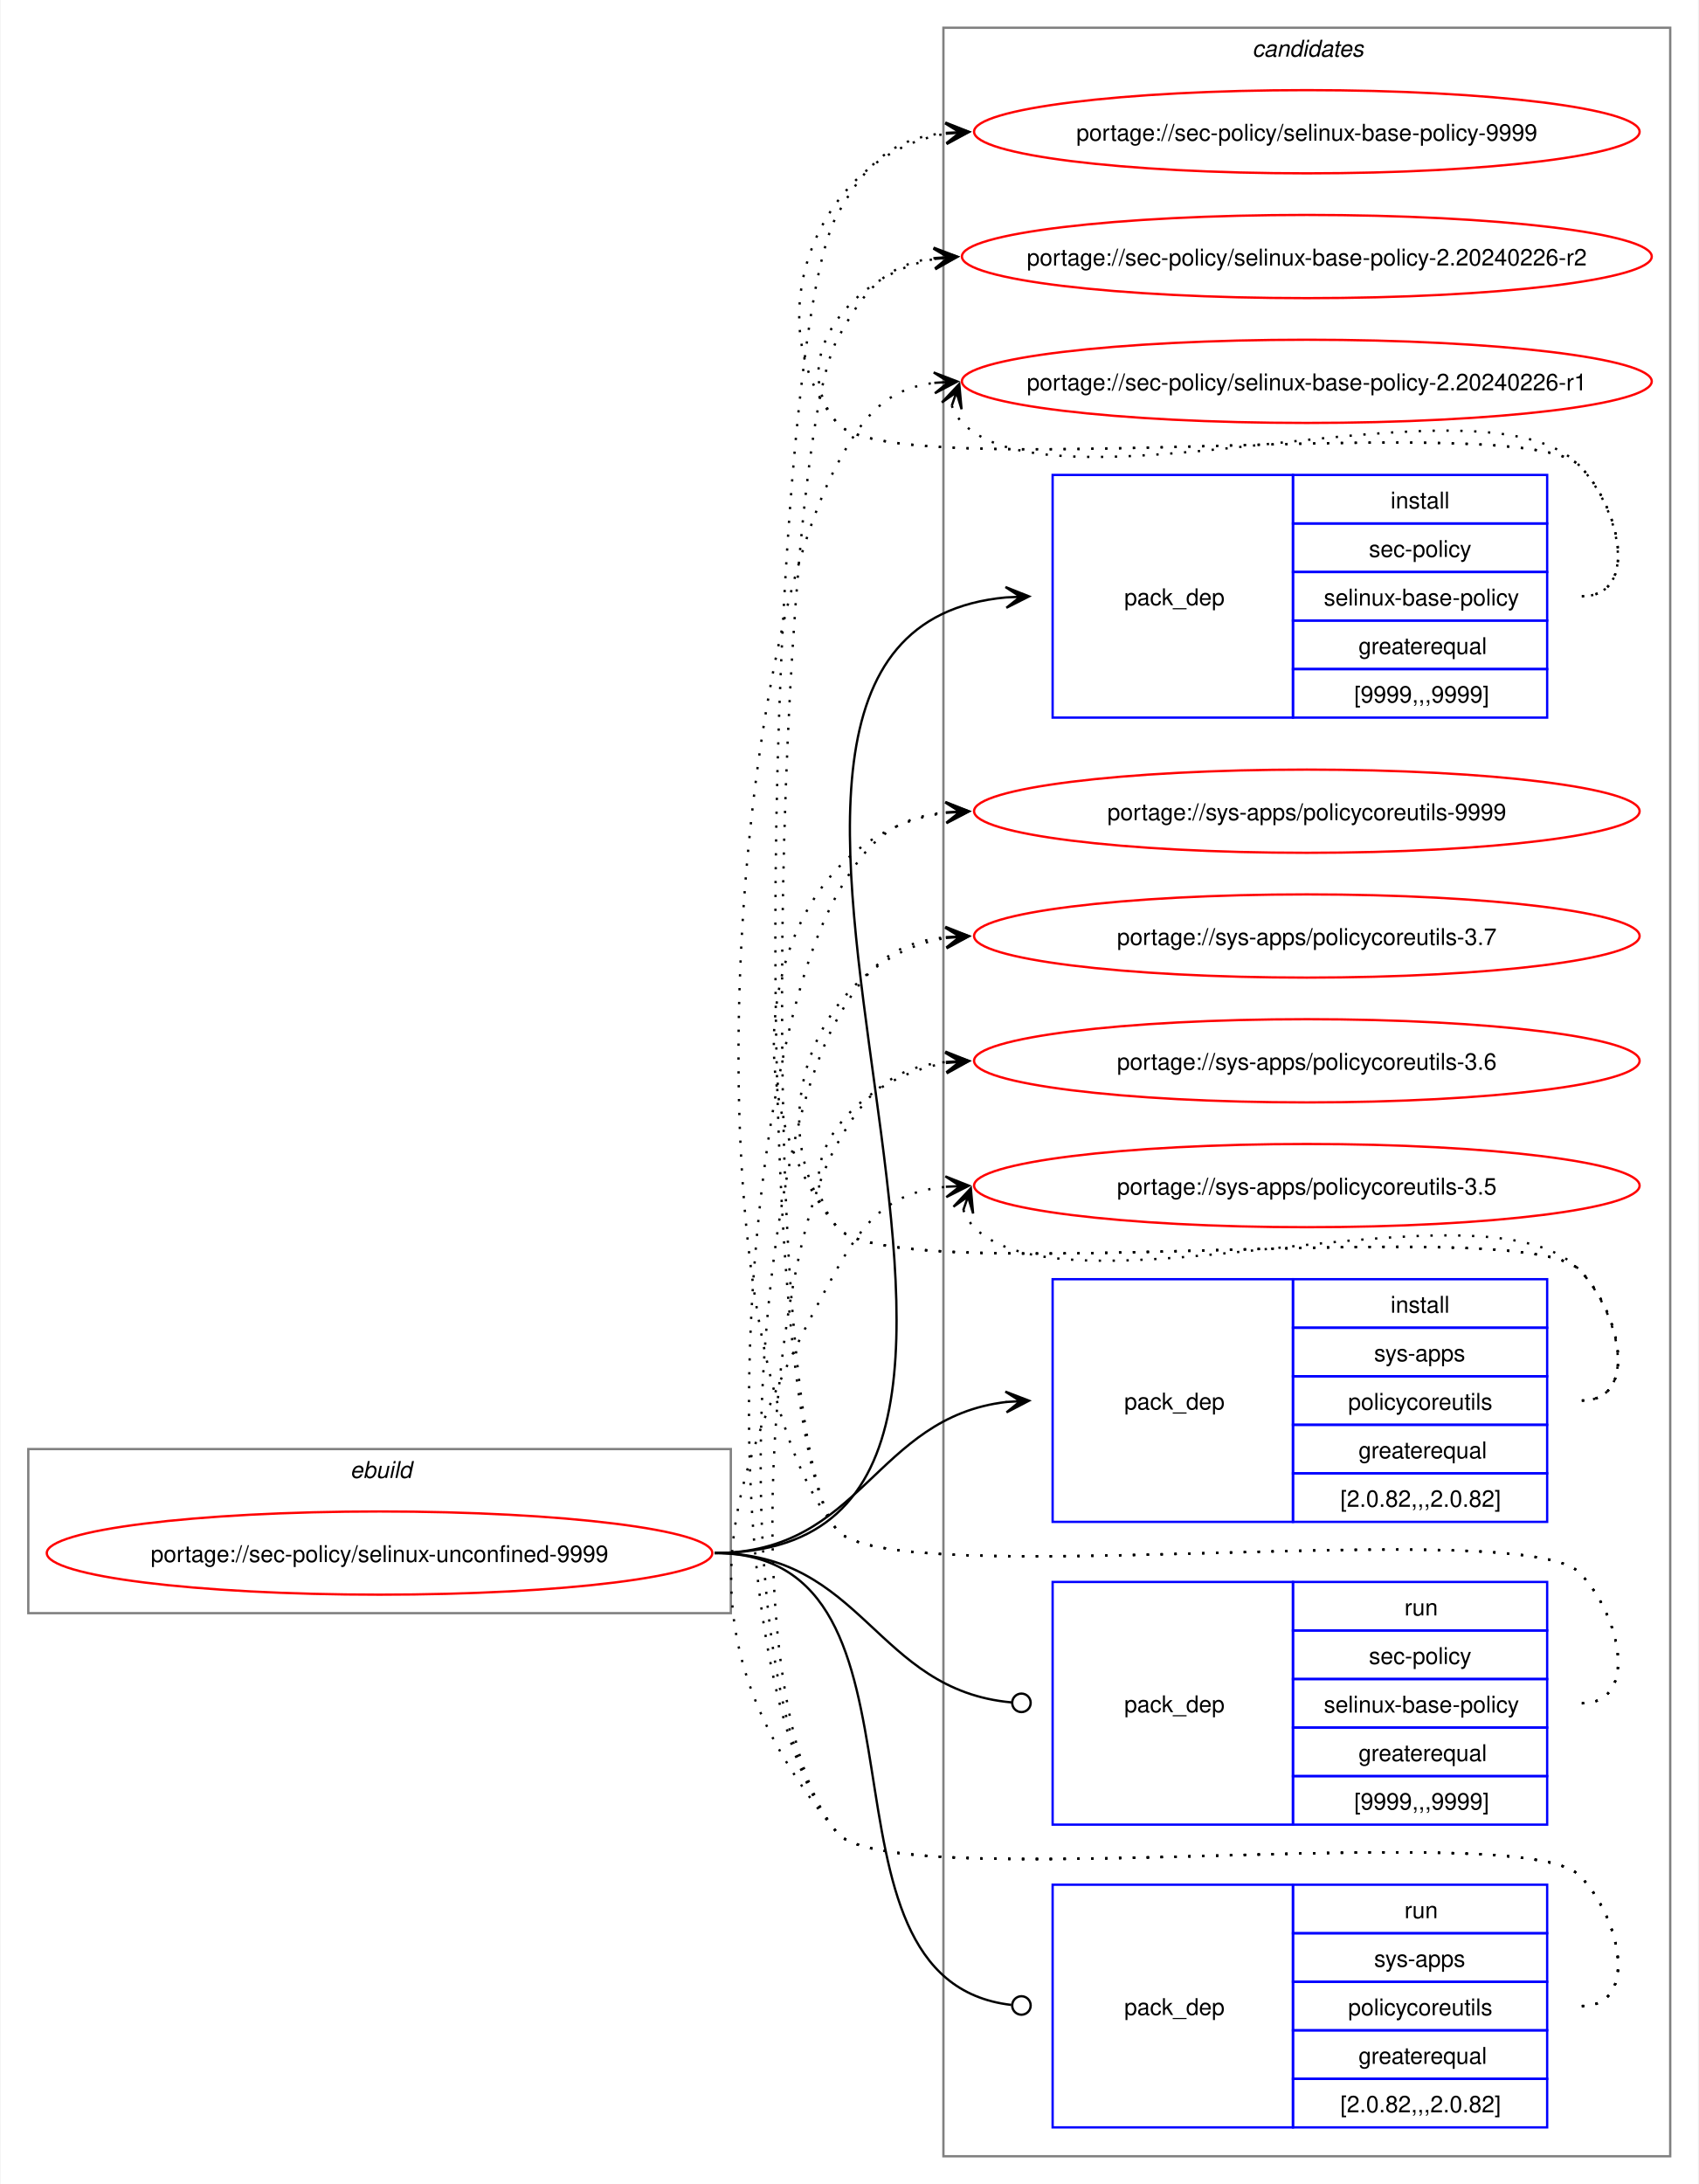
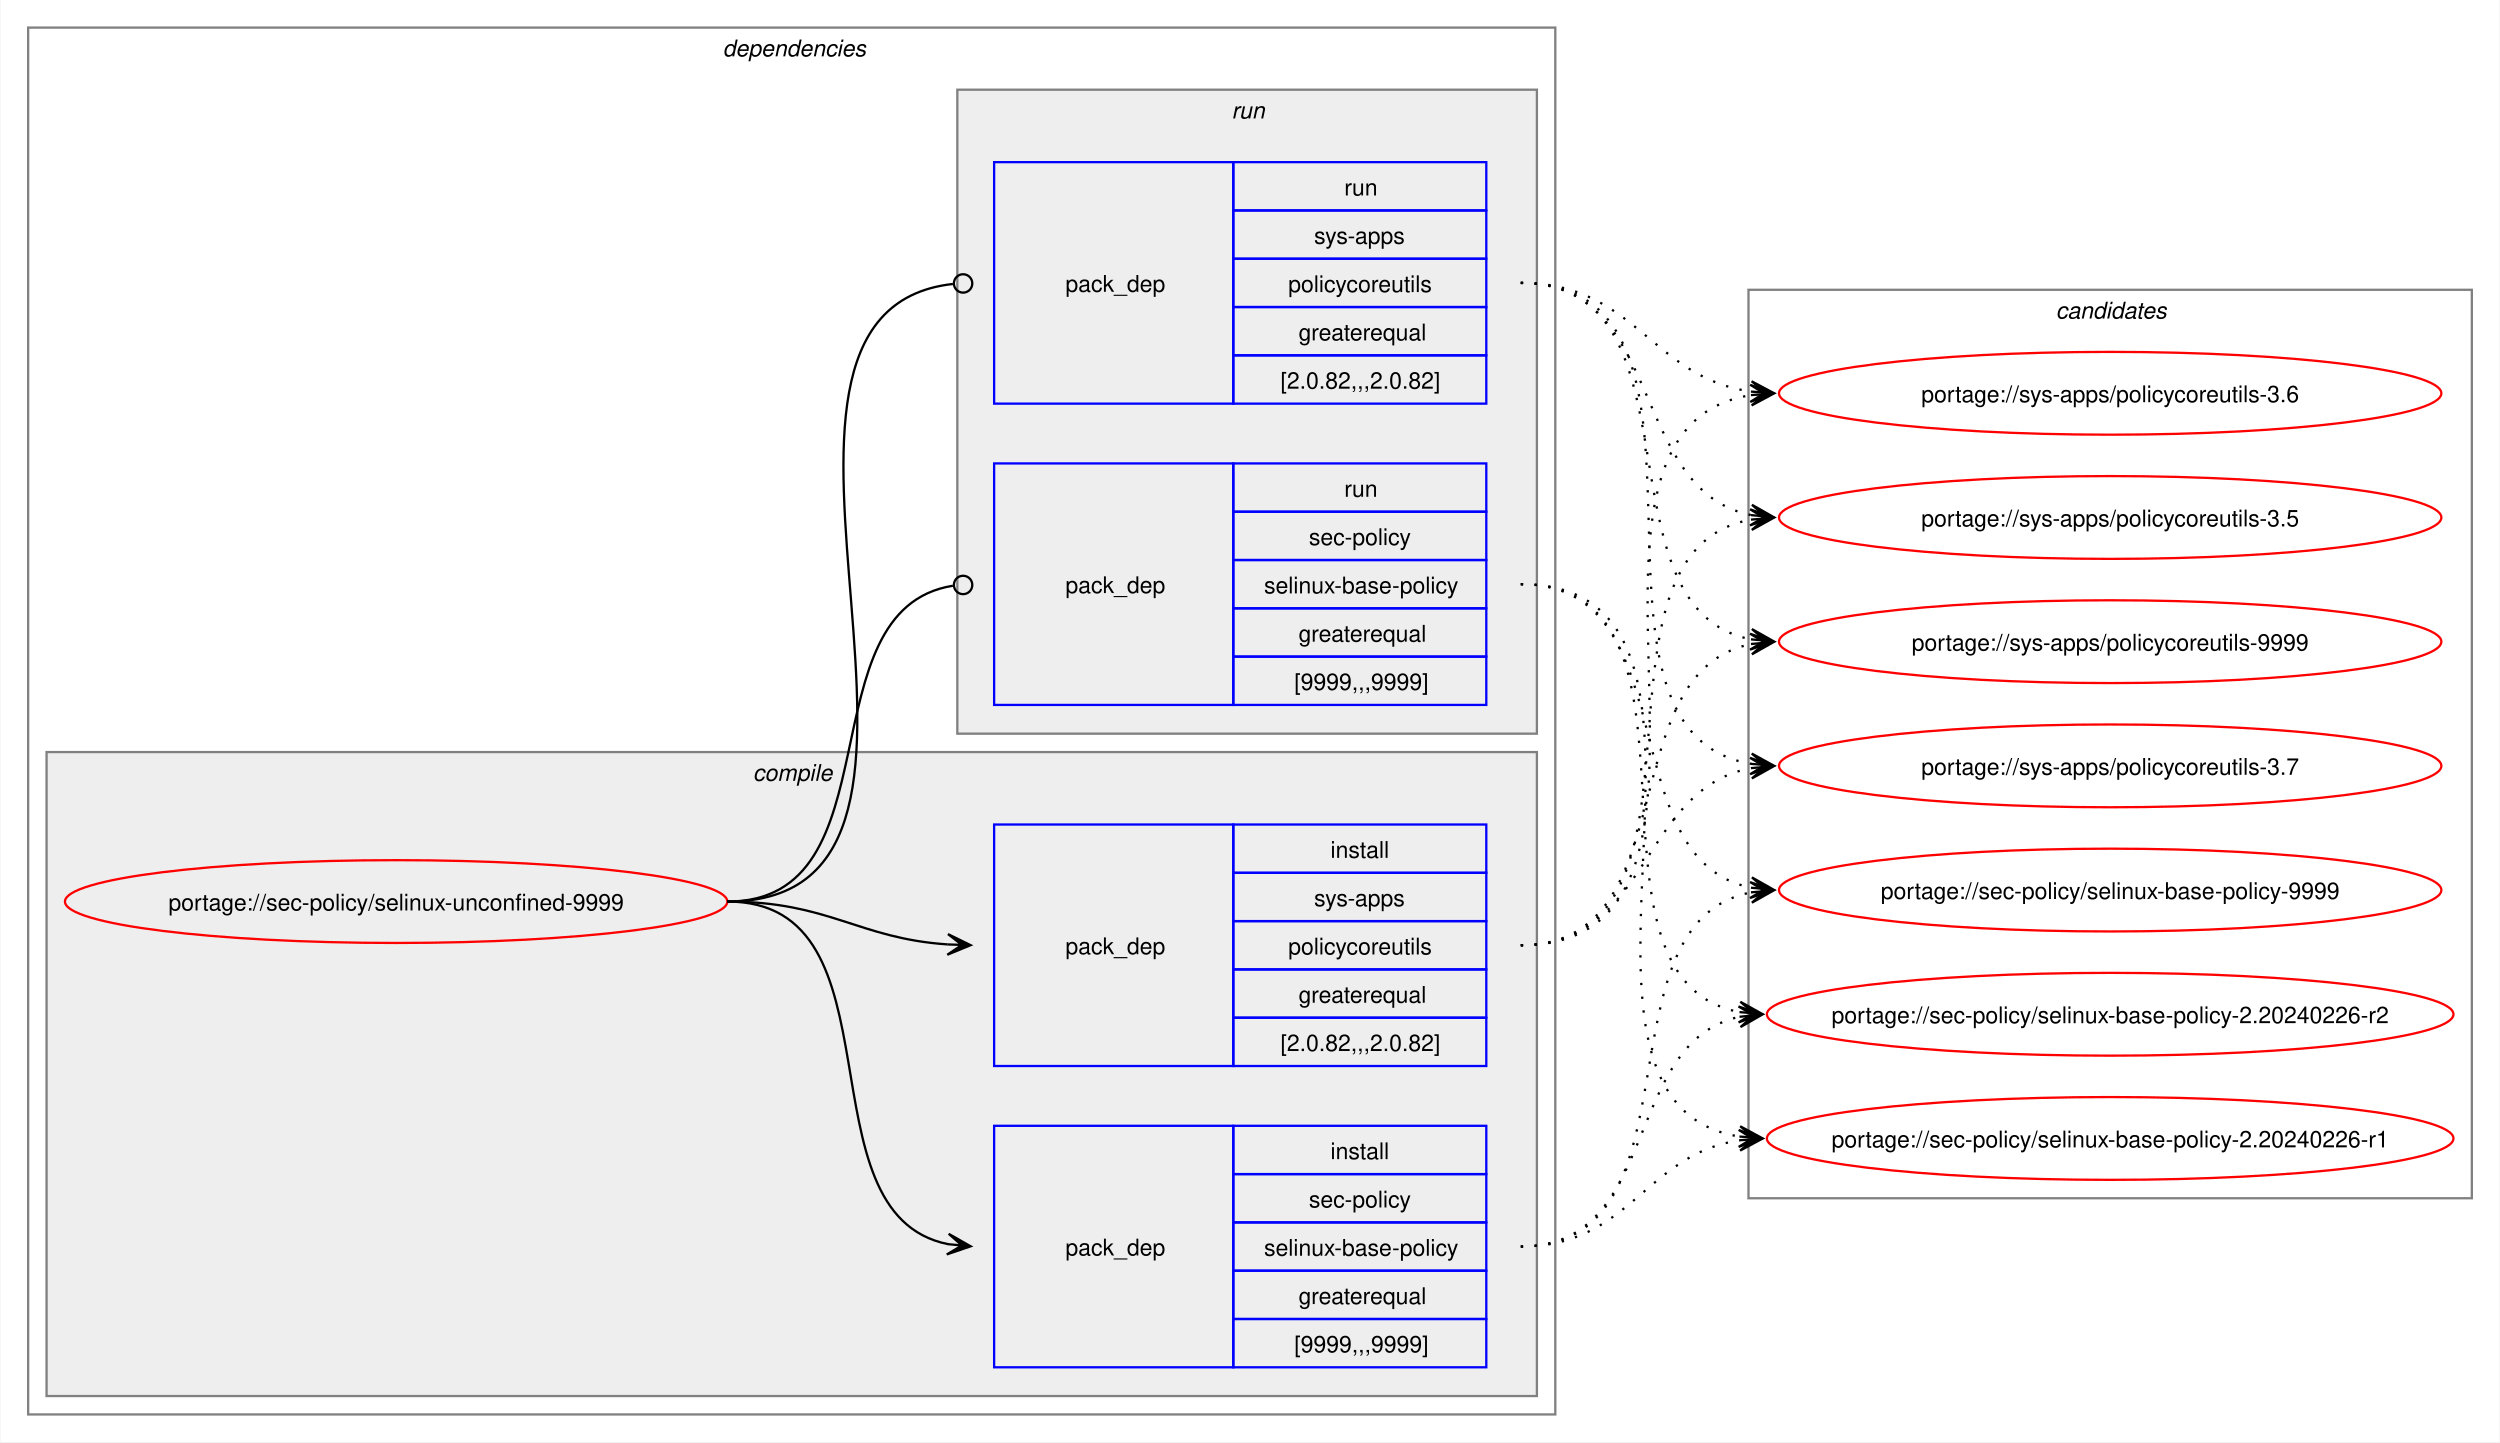
- <svg xmlns="http://www.w3.org/2000/svg" xmlns:xlink="http://www.w3.org/1999/xlink" width="735pt" height="945pt" viewBox="0.00 0.00 734.51 945.00">
-   <g id="graph0" class="graph" transform="scale(1 1) rotate(0) translate(4 941)">
-     <polygon fill="white" stroke="none" points="-4,4 -4,-941 730.51,-941 730.51,4 -4,4" />
+ <svg xmlns="http://www.w3.org/2000/svg" xmlns:xlink="http://www.w3.org/1999/xlink" width="1087pt" height="627pt" viewBox="0.00 0.00 1086.51 627.00">
+   <g id="graph0" class="graph" transform="scale(1 1) rotate(0) translate(4 623)">
+     <polygon fill="white" stroke="none" points="-4,4 -4,-623 1082.51,-623 1082.51,4 -4,4" />
+     <g id="clust2" class="cluster">
+       <polygon fill="none" stroke="gray" points="8,-8 8,-611 672,-611 672,-8 8,-8" />
+       <text text-anchor="start" x="310" y="-598.5" font-family="Helvetica,sans-Serif" font-style="italic" font-size="10.00">dependencies</text>
+     </g>
+     <g id="clust3" class="cluster">
+       <polygon fill="#eeeeee" stroke="gray" points="16,-16 16,-296 664,-296 664,-16 16,-16" />
+       <text text-anchor="start" x="323.12" y="-283.5" font-family="Helvetica,sans-Serif" font-style="italic" font-size="10.00">compile</text>
+     </g>
+     <g id="clust7" class="cluster">
+       <polygon fill="#eeeeee" stroke="gray" points="412,-304 412,-584 664,-584 664,-304 412,-304" />
+       <text text-anchor="start" x="531.25" y="-571.5" font-family="Helvetica,sans-Serif" font-style="italic" font-size="10.00">run</text>
+     </g>
    <g id="clust10" class="cluster">
-       <polygon fill="none" stroke="gray" points="404,-8 404,-929 718.51,-929 718.51,-8 404,-8" />
-       <text text-anchor="start" x="537.63" y="-916.5" font-family="Helvetica,sans-Serif" font-style="italic" font-size="10.00">candidates</text>
-     </g>
-     <g id="clust1" class="cluster">
-       <polygon fill="none" stroke="gray" points="8,-243 8,-314 312,-314 312,-243 8,-243" />
-       <text text-anchor="start" x="147.25" y="-301.5" font-family="Helvetica,sans-Serif" font-style="italic" font-size="10.00">ebuild</text>
+       <polygon fill="none" stroke="gray" points="756,-102 756,-497 1070.51,-497 1070.51,-102 756,-102" />
+       <text text-anchor="start" x="889.63" y="-484.5" font-family="Helvetica,sans-Serif" font-style="italic" font-size="10.00">candidates</text>
    </g>
    <g id="node1" class="node">
      <g id="a_node1">
        <a xlink:href="../sec-policy/selinux-unconfined-9999.svg" xlink:title="portage://sec-policy/selinux-unconfined-9999">
-           <ellipse fill="none" stroke="red" cx="160" cy="-269" rx="144" ry="18" />
-           <text text-anchor="middle" x="160" y="-265.12" font-family="Helvetica,sans-Serif" font-size="10.00">portage://sec-policy/selinux-unconfined-9999</text>
+           <ellipse fill="none" stroke="red" cx="168" cy="-231" rx="144" ry="18" />
+           <text text-anchor="middle" x="168" y="-227.12" font-family="Helvetica,sans-Serif" font-size="10.00">portage://sec-policy/selinux-unconfined-9999</text>
        </a>
      </g>
    </g>
    <g id="node2" class="node">
-       <polygon fill="none" stroke="blue" points="451.26,-630.5 451.26,-735.5 555.26,-735.5 555.26,-630.5 451.26,-630.5" />
-       <text text-anchor="start" x="482.26" y="-679.12" font-family="Helvetica,sans-Serif" font-size="10.00">pack_dep</text>
-       <polygon fill="none" stroke="blue" points="555.26,-714.5 555.26,-735.5 665.26,-735.5 665.26,-714.5 555.26,-714.5" />
-       <text text-anchor="start" x="597.51" y="-721" font-family="Helvetica,sans-Serif" font-size="10.00">install</text>
-       <polygon fill="none" stroke="blue" points="555.26,-693.5 555.26,-714.5 665.26,-714.5 665.26,-693.5 555.26,-693.5" />
-       <text text-anchor="start" x="588.13" y="-700" font-family="Helvetica,sans-Serif" font-size="10.00">sec-policy</text>
-       <polygon fill="none" stroke="blue" points="555.26,-672.5 555.26,-693.5 665.26,-693.5 665.26,-672.5 555.26,-672.5" />
-       <text text-anchor="start" x="568.63" y="-679" font-family="Helvetica,sans-Serif" font-size="10.00">selinux-base-policy</text>
-       <polygon fill="none" stroke="blue" points="555.26,-651.5 555.26,-672.5 665.26,-672.5 665.26,-651.5 555.26,-651.5" />
-       <text text-anchor="start" x="583.63" y="-658" font-family="Helvetica,sans-Serif" font-size="10.00">greaterequal</text>
-       <polygon fill="none" stroke="blue" points="555.26,-630.5 555.26,-651.5 665.26,-651.5 665.26,-630.5 555.26,-630.5" />
-       <text text-anchor="start" x="581.76" y="-637" font-family="Helvetica,sans-Serif" font-size="10.00">[9999,,,9999]</text>
+       <polygon fill="none" stroke="blue" points="428,-28.5 428,-133.5 532,-133.5 532,-28.5 428,-28.5" />
+       <text text-anchor="start" x="459" y="-77.12" font-family="Helvetica,sans-Serif" font-size="10.00">pack_dep</text>
+       <polygon fill="none" stroke="blue" points="532,-112.5 532,-133.5 642,-133.5 642,-112.5 532,-112.5" />
+       <text text-anchor="start" x="574.25" y="-119" font-family="Helvetica,sans-Serif" font-size="10.00">install</text>
+       <polygon fill="none" stroke="blue" points="532,-91.5 532,-112.5 642,-112.5 642,-91.5 532,-91.5" />
+       <text text-anchor="start" x="564.87" y="-98" font-family="Helvetica,sans-Serif" font-size="10.00">sec-policy</text>
+       <polygon fill="none" stroke="blue" points="532,-70.5 532,-91.5 642,-91.5 642,-70.5 532,-70.5" />
+       <text text-anchor="start" x="545.37" y="-77" font-family="Helvetica,sans-Serif" font-size="10.00">selinux-base-policy</text>
+       <polygon fill="none" stroke="blue" points="532,-49.5 532,-70.5 642,-70.5 642,-49.5 532,-49.5" />
+       <text text-anchor="start" x="560.37" y="-56" font-family="Helvetica,sans-Serif" font-size="10.00">greaterequal</text>
+       <polygon fill="none" stroke="blue" points="532,-28.5 532,-49.5 642,-49.5 642,-28.5 532,-28.5" />
+       <text text-anchor="start" x="558.5" y="-35" font-family="Helvetica,sans-Serif" font-size="10.00">[9999,,,9999]</text>
    </g>
    <g id="edge1" class="edge">
-       <path fill="none" stroke="black" d="M305,-269C494.97,-269 258.26,-666.59 431.14,-682.51" />
-       <polygon fill="black" stroke="black" points="441.04,-682.95 430.85,-687 437.26,-682.78 431.05,-682.5 431.05,-682.5 431.05,-682.5 437.26,-682.78 431.25,-678.01 441.04,-682.95" />
+       <path fill="none" stroke="black" d="M312,-231C389.89,-231 342.32,-95.29 407.96,-82.04" />
+       <polygon fill="black" stroke="black" points="417.79,-81.11 408.25,-86.53 414.02,-81.47 407.83,-82.05 407.83,-82.05 407.83,-82.05 414.02,-81.47 407.41,-77.57 417.79,-81.11" />
    </g>
    <g id="node3" class="node">
-       <polygon fill="none" stroke="blue" points="451.26,-282.5 451.26,-387.5 555.26,-387.5 555.26,-282.5 451.26,-282.5" />
-       <text text-anchor="start" x="482.26" y="-331.12" font-family="Helvetica,sans-Serif" font-size="10.00">pack_dep</text>
-       <polygon fill="none" stroke="blue" points="555.26,-366.5 555.26,-387.5 665.26,-387.5 665.26,-366.5 555.26,-366.5" />
-       <text text-anchor="start" x="597.51" y="-373" font-family="Helvetica,sans-Serif" font-size="10.00">install</text>
-       <polygon fill="none" stroke="blue" points="555.26,-345.5 555.26,-366.5 665.26,-366.5 665.26,-345.5 555.26,-345.5" />
-       <text text-anchor="start" x="590.38" y="-352" font-family="Helvetica,sans-Serif" font-size="10.00">sys-apps</text>
-       <polygon fill="none" stroke="blue" points="555.26,-324.5 555.26,-345.5 665.26,-345.5 665.26,-324.5 555.26,-324.5" />
-       <text text-anchor="start" x="579.13" y="-331" font-family="Helvetica,sans-Serif" font-size="10.00">policycoreutils</text>
-       <polygon fill="none" stroke="blue" points="555.26,-303.5 555.26,-324.5 665.26,-324.5 665.26,-303.5 555.26,-303.5" />
-       <text text-anchor="start" x="583.63" y="-310" font-family="Helvetica,sans-Serif" font-size="10.00">greaterequal</text>
-       <polygon fill="none" stroke="blue" points="555.26,-282.5 555.26,-303.5 665.26,-303.5 665.26,-282.5 555.26,-282.5" />
-       <text text-anchor="start" x="575.76" y="-289" font-family="Helvetica,sans-Serif" font-size="10.00">[2.0.82,,,2.0.82]</text>
+       <polygon fill="none" stroke="blue" points="428,-159.5 428,-264.5 532,-264.5 532,-159.5 428,-159.5" />
+       <text text-anchor="start" x="459" y="-208.12" font-family="Helvetica,sans-Serif" font-size="10.00">pack_dep</text>
+       <polygon fill="none" stroke="blue" points="532,-243.5 532,-264.5 642,-264.5 642,-243.5 532,-243.5" />
+       <text text-anchor="start" x="574.25" y="-250" font-family="Helvetica,sans-Serif" font-size="10.00">install</text>
+       <polygon fill="none" stroke="blue" points="532,-222.5 532,-243.5 642,-243.5 642,-222.5 532,-222.5" />
+       <text text-anchor="start" x="567.12" y="-229" font-family="Helvetica,sans-Serif" font-size="10.00">sys-apps</text>
+       <polygon fill="none" stroke="blue" points="532,-201.5 532,-222.5 642,-222.5 642,-201.5 532,-201.5" />
+       <text text-anchor="start" x="555.87" y="-208" font-family="Helvetica,sans-Serif" font-size="10.00">policycoreutils</text>
+       <polygon fill="none" stroke="blue" points="532,-180.5 532,-201.5 642,-201.5 642,-180.5 532,-180.5" />
+       <text text-anchor="start" x="560.37" y="-187" font-family="Helvetica,sans-Serif" font-size="10.00">greaterequal</text>
+       <polygon fill="none" stroke="blue" points="532,-159.5 532,-180.5 642,-180.5 642,-159.5 532,-159.5" />
+       <text text-anchor="start" x="552.5" y="-166" font-family="Helvetica,sans-Serif" font-size="10.00">[2.0.82,,,2.0.82]</text>
    </g>
    <g id="edge2" class="edge">
-       <path fill="none" stroke="black" d="M305,-269C368.85,-269 374.14,-327.74 431.36,-334.39" />
-       <polygon fill="black" stroke="black" points="441.04,-334.93 430.8,-338.86 437.26,-334.72 431.05,-334.37 431.05,-334.37 431.05,-334.37 437.26,-334.72 431.31,-329.88 441.04,-334.93" />
+       <path fill="none" stroke="black" d="M312,-231C356.34,-231 368.74,-214.99 407.84,-212.36" />
+       <polygon fill="black" stroke="black" points="417.78,-212.04 407.93,-216.86 414,-212.16 407.79,-212.36 407.79,-212.36 407.79,-212.36 414,-212.16 407.64,-207.87 417.78,-212.04" />
    </g>
    <g id="node4" class="node">
-       <polygon fill="none" stroke="blue" points="451.26,-151.5 451.26,-256.5 555.26,-256.5 555.26,-151.5 451.26,-151.5" />
-       <text text-anchor="start" x="482.26" y="-200.12" font-family="Helvetica,sans-Serif" font-size="10.00">pack_dep</text>
-       <polygon fill="none" stroke="blue" points="555.26,-235.5 555.26,-256.5 665.26,-256.5 665.26,-235.5 555.26,-235.5" />
-       <text text-anchor="start" x="603.51" y="-242" font-family="Helvetica,sans-Serif" font-size="10.00">run</text>
-       <polygon fill="none" stroke="blue" points="555.26,-214.5 555.26,-235.5 665.26,-235.5 665.26,-214.5 555.26,-214.5" />
-       <text text-anchor="start" x="588.13" y="-221" font-family="Helvetica,sans-Serif" font-size="10.00">sec-policy</text>
-       <polygon fill="none" stroke="blue" points="555.26,-193.5 555.26,-214.5 665.26,-214.5 665.26,-193.5 555.26,-193.5" />
-       <text text-anchor="start" x="568.63" y="-200" font-family="Helvetica,sans-Serif" font-size="10.00">selinux-base-policy</text>
-       <polygon fill="none" stroke="blue" points="555.26,-172.5 555.26,-193.5 665.26,-193.5 665.26,-172.5 555.26,-172.5" />
-       <text text-anchor="start" x="583.63" y="-179" font-family="Helvetica,sans-Serif" font-size="10.00">greaterequal</text>
-       <polygon fill="none" stroke="blue" points="555.26,-151.5 555.26,-172.5 665.26,-172.5 665.26,-151.5 555.26,-151.5" />
-       <text text-anchor="start" x="581.76" y="-158" font-family="Helvetica,sans-Serif" font-size="10.00">[9999,,,9999]</text>
+       <polygon fill="none" stroke="blue" points="428,-316.5 428,-421.5 532,-421.5 532,-316.5 428,-316.5" />
+       <text text-anchor="start" x="459" y="-365.12" font-family="Helvetica,sans-Serif" font-size="10.00">pack_dep</text>
+       <polygon fill="none" stroke="blue" points="532,-400.5 532,-421.5 642,-421.5 642,-400.5 532,-400.5" />
+       <text text-anchor="start" x="580.25" y="-407" font-family="Helvetica,sans-Serif" font-size="10.00">run</text>
+       <polygon fill="none" stroke="blue" points="532,-379.5 532,-400.5 642,-400.5 642,-379.5 532,-379.5" />
+       <text text-anchor="start" x="564.87" y="-386" font-family="Helvetica,sans-Serif" font-size="10.00">sec-policy</text>
+       <polygon fill="none" stroke="blue" points="532,-358.5 532,-379.5 642,-379.5 642,-358.5 532,-358.5" />
+       <text text-anchor="start" x="545.37" y="-365" font-family="Helvetica,sans-Serif" font-size="10.00">selinux-base-policy</text>
+       <polygon fill="none" stroke="blue" points="532,-337.5 532,-358.5 642,-358.5 642,-337.5 532,-337.5" />
+       <text text-anchor="start" x="560.37" y="-344" font-family="Helvetica,sans-Serif" font-size="10.00">greaterequal</text>
+       <polygon fill="none" stroke="blue" points="532,-316.5 532,-337.5 642,-337.5 642,-316.5 532,-316.5" />
+       <text text-anchor="start" x="558.5" y="-323" font-family="Helvetica,sans-Serif" font-size="10.00">[9999,,,9999]</text>
    </g>
    <g id="edge3" class="edge">
-       <path fill="none" stroke="black" d="M305,-269C369.47,-269 374.42,-209.71 433.54,-204.38" />
-       <ellipse fill="none" stroke="black" cx="437.76" cy="-204.2" rx="4" ry="4" />
+       <path fill="none" stroke="black" d="M312,-231C386.43,-231 345.13,-357.91 410.07,-368.32" />
+       <ellipse fill="none" stroke="black" cx="414.51" cy="-368.66" rx="4" ry="4" />
    </g>
    <g id="node5" class="node">
-       <polygon fill="none" stroke="blue" points="451.26,-20.5 451.26,-125.5 555.26,-125.5 555.26,-20.5 451.26,-20.5" />
-       <text text-anchor="start" x="482.26" y="-69.12" font-family="Helvetica,sans-Serif" font-size="10.00">pack_dep</text>
-       <polygon fill="none" stroke="blue" points="555.26,-104.5 555.26,-125.5 665.26,-125.5 665.26,-104.5 555.26,-104.5" />
-       <text text-anchor="start" x="603.51" y="-111" font-family="Helvetica,sans-Serif" font-size="10.00">run</text>
-       <polygon fill="none" stroke="blue" points="555.26,-83.5 555.26,-104.5 665.26,-104.5 665.26,-83.5 555.26,-83.5" />
-       <text text-anchor="start" x="590.38" y="-90" font-family="Helvetica,sans-Serif" font-size="10.00">sys-apps</text>
-       <polygon fill="none" stroke="blue" points="555.26,-62.5 555.26,-83.5 665.26,-83.5 665.26,-62.5 555.26,-62.5" />
-       <text text-anchor="start" x="579.13" y="-69" font-family="Helvetica,sans-Serif" font-size="10.00">policycoreutils</text>
-       <polygon fill="none" stroke="blue" points="555.26,-41.5 555.26,-62.5 665.26,-62.5 665.26,-41.5 555.26,-41.5" />
-       <text text-anchor="start" x="583.63" y="-48" font-family="Helvetica,sans-Serif" font-size="10.00">greaterequal</text>
-       <polygon fill="none" stroke="blue" points="555.26,-20.5 555.26,-41.5 665.26,-41.5 665.26,-20.5 555.26,-20.5" />
-       <text text-anchor="start" x="575.76" y="-27" font-family="Helvetica,sans-Serif" font-size="10.00">[2.0.82,,,2.0.82]</text>
+       <polygon fill="none" stroke="blue" points="428,-447.5 428,-552.5 532,-552.5 532,-447.5 428,-447.5" />
+       <text text-anchor="start" x="459" y="-496.12" font-family="Helvetica,sans-Serif" font-size="10.00">pack_dep</text>
+       <polygon fill="none" stroke="blue" points="532,-531.5 532,-552.5 642,-552.5 642,-531.5 532,-531.5" />
+       <text text-anchor="start" x="580.25" y="-538" font-family="Helvetica,sans-Serif" font-size="10.00">run</text>
+       <polygon fill="none" stroke="blue" points="532,-510.5 532,-531.5 642,-531.5 642,-510.5 532,-510.5" />
+       <text text-anchor="start" x="567.12" y="-517" font-family="Helvetica,sans-Serif" font-size="10.00">sys-apps</text>
+       <polygon fill="none" stroke="blue" points="532,-489.5 532,-510.5 642,-510.5 642,-489.5 532,-489.5" />
+       <text text-anchor="start" x="555.87" y="-496" font-family="Helvetica,sans-Serif" font-size="10.00">policycoreutils</text>
+       <polygon fill="none" stroke="blue" points="532,-468.5 532,-489.5 642,-489.5 642,-468.5 532,-468.5" />
+       <text text-anchor="start" x="560.37" y="-475" font-family="Helvetica,sans-Serif" font-size="10.00">greaterequal</text>
+       <polygon fill="none" stroke="blue" points="532,-447.5 532,-468.5 642,-468.5 642,-447.5 532,-447.5" />
+       <text text-anchor="start" x="552.5" y="-454" font-family="Helvetica,sans-Serif" font-size="10.00">[2.0.82,,,2.0.82]</text>
    </g>
    <g id="edge4" class="edge">
-       <path fill="none" stroke="black" d="M305,-269C408.23,-269 340.17,-84.32 433.37,-73.49" />
-       <ellipse fill="none" stroke="black" cx="437.76" cy="-73.25" rx="4" ry="4" />
+       <path fill="none" stroke="black" d="M312,-231C437.53,-231 297.51,-487.03 410.07,-499.53" />
+       <ellipse fill="none" stroke="black" cx="414.51" cy="-499.76" rx="4" ry="4" />
    </g>
    <g id="node6" class="node">
      <g id="a_node6">
        <a xlink:href="../sec-policy/selinux-base-policy-9999.svg" xlink:title="portage://sec-policy/selinux-base-policy-9999">
-           <ellipse fill="none" stroke="red" cx="561.26" cy="-884" rx="144" ry="18" />
-           <text text-anchor="middle" x="561.26" y="-880.12" font-family="Helvetica,sans-Serif" font-size="10.00">portage://sec-policy/selinux-base-policy-9999</text>
+           <ellipse fill="none" stroke="red" cx="913.26" cy="-236" rx="144" ry="18" />
+           <text text-anchor="middle" x="913.26" y="-232.12" font-family="Helvetica,sans-Serif" font-size="10.00">portage://sec-policy/selinux-base-policy-9999</text>
        </a>
      </g>
    </g>
    <g id="edge5" class="edge">
-       <path fill="none" stroke="black" stroke-dasharray="1,5" d="M680.26,-683C705.37,-683 696.86,-721.59 679.26,-739.5 654.19,-764.99 380.73,-730.4 358,-758 321.16,-802.75 350.5,-874.62 405.34,-883.16" />
-       <polygon fill="black" stroke="black" points="415.04,-883.91 404.73,-887.63 411.27,-883.62 405.07,-883.14 405.07,-883.14 405.07,-883.14 411.27,-883.62 405.41,-878.65 415.04,-883.91" />
+       <path fill="none" stroke="black" stroke-dasharray="1,5" d="M657,-81C737.82,-81 688.61,-221.81 757.24,-235.01" />
+       <polygon fill="black" stroke="black" points="767.04,-235.89 756.68,-239.48 763.28,-235.55 757.08,-235 757.08,-235 757.08,-235 763.28,-235.55 757.48,-230.51 767.04,-235.89" />
    </g>
    <g id="node7" class="node">
      <g id="a_node7">
        <a xlink:href="../sec-policy/selinux-base-policy-2.20240226-r2.svg" xlink:title="portage://sec-policy/selinux-base-policy-2.20240226-r2">
-           <ellipse fill="none" stroke="red" cx="561.26" cy="-830" rx="149.26" ry="18" />
-           <text text-anchor="middle" x="561.26" y="-826.12" font-family="Helvetica,sans-Serif" font-size="10.00">portage://sec-policy/selinux-base-policy-2.20240226-r2</text>
+           <ellipse fill="none" stroke="red" cx="913.26" cy="-182" rx="149.26" ry="18" />
+           <text text-anchor="middle" x="913.26" y="-178.12" font-family="Helvetica,sans-Serif" font-size="10.00">portage://sec-policy/selinux-base-policy-2.20240226-r2</text>
        </a>
      </g>
    </g>
    <g id="edge6" class="edge">
-       <path fill="none" stroke="black" stroke-dasharray="1,5" d="M680.26,-683C705.37,-683 696.86,-721.59 679.26,-739.5 654.19,-764.99 380.73,-730.4 358,-758 335.07,-785.85 364.75,-822.35 400.14,-828.95" />
-       <polygon fill="black" stroke="black" points="410.04,-829.89 399.66,-833.43 406.28,-829.53 400.09,-828.95 400.09,-828.95 400.09,-828.95 406.28,-829.53 400.51,-824.47 410.04,-829.89" />
+       <path fill="none" stroke="black" stroke-dasharray="1,5" d="M657,-81C718.21,-81 700.69,-170.14 752.36,-180.93" />
+       <polygon fill="black" stroke="black" points="762.04,-181.88 751.65,-185.39 758.28,-181.51 752.09,-180.91 752.09,-180.91 752.09,-180.91 758.28,-181.51 752.53,-176.43 762.04,-181.88" />
    </g>
    <g id="node8" class="node">
      <g id="a_node8">
        <a xlink:href="../sec-policy/selinux-base-policy-2.20240226-r1.svg" xlink:title="portage://sec-policy/selinux-base-policy-2.20240226-r1">
-           <ellipse fill="none" stroke="red" cx="561.26" cy="-776" rx="149.26" ry="18" />
-           <text text-anchor="middle" x="561.26" y="-772.12" font-family="Helvetica,sans-Serif" font-size="10.00">portage://sec-policy/selinux-base-policy-2.20240226-r1</text>
+           <ellipse fill="none" stroke="red" cx="913.26" cy="-128" rx="149.26" ry="18" />
+           <text text-anchor="middle" x="913.26" y="-124.12" font-family="Helvetica,sans-Serif" font-size="10.00">portage://sec-policy/selinux-base-policy-2.20240226-r1</text>
        </a>
      </g>
    </g>
    <g id="edge7" class="edge">
-       <path fill="none" stroke="black" stroke-dasharray="1,5" d="M407.62,-765.45C408.65,-762.7 410.32,-759.96 412.26,-758 454.02,-715.66 638.3,-782.62 679.26,-739.5 696.55,-721.29 705.37,-683 680.26,-683" />
-       <polygon fill="black" stroke="black" points="410.86,-774.85 403.34,-766.86 409.63,-771.27 407.6,-765.39 407.6,-765.39 407.6,-765.39 409.63,-771.27 411.85,-763.93 410.86,-774.85" />
+       <path fill="none" stroke="black" stroke-dasharray="1,5" d="M657,-81C704.7,-81 710.88,-121.11 752.26,-127.22" />
+       <polygon fill="black" stroke="black" points="762.04,-127.91 751.75,-131.7 758.27,-127.65 752.06,-127.21 752.06,-127.21 752.06,-127.21 758.27,-127.65 752.38,-122.72 762.04,-127.91" />
    </g>
    <g id="node9" class="node">
      <g id="a_node9">
        <a xlink:href="../sys-apps/policycoreutils-9999.svg" xlink:title="portage://sys-apps/policycoreutils-9999">
-           <ellipse fill="none" stroke="red" cx="561.26" cy="-590" rx="144" ry="18" />
-           <text text-anchor="middle" x="561.26" y="-586.12" font-family="Helvetica,sans-Serif" font-size="10.00">portage://sys-apps/policycoreutils-9999</text>
+           <ellipse fill="none" stroke="red" cx="913.26" cy="-344" rx="144" ry="18" />
+           <text text-anchor="middle" x="913.26" y="-340.12" font-family="Helvetica,sans-Serif" font-size="10.00">portage://sys-apps/policycoreutils-9999</text>
        </a>
      </g>
    </g>
    <g id="edge8" class="edge">
-       <path fill="none" stroke="black" stroke-dasharray="1,5" d="M680.26,-335C705.37,-335 696.86,-373.59 679.26,-391.5 654.19,-416.99 380.73,-382.4 358,-410 306.96,-472 329.85,-579.76 405.27,-589.32" />
-       <polygon fill="black" stroke="black" points="415.04,-589.92 404.78,-593.8 411.27,-589.69 405.06,-589.31 405.06,-589.31 405.06,-589.31 411.27,-589.69 405.34,-584.81 415.04,-589.92" />
+       <path fill="none" stroke="black" stroke-dasharray="1,5" d="M657,-212C729.83,-212 695.51,-330.93 757.46,-343.01" />
+       <polygon fill="black" stroke="black" points="767.04,-343.89 756.67,-347.46 763.28,-343.55 757.08,-342.98 757.08,-342.98 757.08,-342.98 763.28,-343.55 757.49,-338.5 767.04,-343.89" />
    </g>
    <g id="node10" class="node">
      <g id="a_node10">
        <a xlink:href="../sys-apps/policycoreutils-3.7.svg" xlink:title="portage://sys-apps/policycoreutils-3.7">
-           <ellipse fill="none" stroke="red" cx="561.26" cy="-536" rx="144" ry="18" />
-           <text text-anchor="middle" x="561.26" y="-532.12" font-family="Helvetica,sans-Serif" font-size="10.00">portage://sys-apps/policycoreutils-3.7</text>
+           <ellipse fill="none" stroke="red" cx="913.26" cy="-290" rx="144" ry="18" />
+           <text text-anchor="middle" x="913.26" y="-286.12" font-family="Helvetica,sans-Serif" font-size="10.00">portage://sys-apps/policycoreutils-3.7</text>
        </a>
      </g>
    </g>
    <g id="edge9" class="edge">
-       <path fill="none" stroke="black" stroke-dasharray="1,5" d="M680.26,-335C705.37,-335 696.86,-373.59 679.26,-391.5 654.19,-416.99 380.73,-382.4 358,-410 321.16,-454.75 350.5,-526.62 405.34,-535.16" />
-       <polygon fill="black" stroke="black" points="415.04,-535.91 404.73,-539.63 411.27,-535.62 405.07,-535.14 405.07,-535.14 405.07,-535.14 411.27,-535.62 405.41,-530.65 415.04,-535.91" />
+       <path fill="none" stroke="black" stroke-dasharray="1,5" d="M657,-212C713.38,-212 708.82,-279.98 757.11,-289.01" />
+       <polygon fill="black" stroke="black" points="767.04,-289.89 756.68,-293.49 763.27,-289.56 757.08,-289.01 757.08,-289.01 757.08,-289.01 763.27,-289.56 757.48,-284.53 767.04,-289.89" />
    </g>
    <g id="node11" class="node">
      <g id="a_node11">
        <a xlink:href="../sys-apps/policycoreutils-3.6.svg" xlink:title="portage://sys-apps/policycoreutils-3.6">
-           <ellipse fill="none" stroke="red" cx="561.26" cy="-482" rx="144" ry="18" />
-           <text text-anchor="middle" x="561.26" y="-478.12" font-family="Helvetica,sans-Serif" font-size="10.00">portage://sys-apps/policycoreutils-3.6</text>
+           <ellipse fill="none" stroke="red" cx="913.26" cy="-452" rx="144" ry="18" />
+           <text text-anchor="middle" x="913.26" y="-448.12" font-family="Helvetica,sans-Serif" font-size="10.00">portage://sys-apps/policycoreutils-3.6</text>
        </a>
      </g>
    </g>
    <g id="edge10" class="edge">
-       <path fill="none" stroke="black" stroke-dasharray="1,5" d="M680.26,-335C705.37,-335 696.86,-373.59 679.26,-391.5 654.19,-416.99 380.73,-382.4 358,-410 334.19,-438.92 367.88,-474.84 405.16,-481.06" />
-       <polygon fill="black" stroke="black" points="415.04,-481.9 404.7,-485.54 411.27,-481.58 405.08,-481.05 405.08,-481.05 405.08,-481.05 411.27,-481.58 405.46,-476.57 415.04,-481.9" />
+       <path fill="none" stroke="black" stroke-dasharray="1,5" d="M657,-212C770.67,-212 658.65,-436.33 757.33,-451.22" />
+       <polygon fill="black" stroke="black" points="767.04,-451.91 756.75,-455.69 763.27,-451.65 757.07,-451.21 757.07,-451.21 757.07,-451.21 763.27,-451.65 757.38,-446.72 767.04,-451.91" />
    </g>
    <g id="node12" class="node">
      <g id="a_node12">
        <a xlink:href="../sys-apps/policycoreutils-3.5.svg" xlink:title="portage://sys-apps/policycoreutils-3.5">
-           <ellipse fill="none" stroke="red" cx="561.26" cy="-428" rx="144" ry="18" />
-           <text text-anchor="middle" x="561.26" y="-424.12" font-family="Helvetica,sans-Serif" font-size="10.00">portage://sys-apps/policycoreutils-3.5</text>
+           <ellipse fill="none" stroke="red" cx="913.26" cy="-398" rx="144" ry="18" />
+           <text text-anchor="middle" x="913.26" y="-394.12" font-family="Helvetica,sans-Serif" font-size="10.00">portage://sys-apps/policycoreutils-3.5</text>
        </a>
      </g>
    </g>
    <g id="edge11" class="edge">
-       <path fill="none" stroke="black" stroke-dasharray="1,5" d="M412.62,-417.45C413.65,-414.7 415.32,-411.96 417.26,-410 458.22,-368.42 639.09,-433.85 679.26,-391.5 696.54,-373.28 705.37,-335 680.26,-335" />
-       <polygon fill="black" stroke="black" points="415.86,-426.85 408.35,-418.86 414.63,-423.27 412.6,-417.39 412.6,-417.39 412.6,-417.39 414.63,-423.27 416.85,-415.93 415.86,-426.85" />
+       <path fill="none" stroke="black" stroke-dasharray="1,5" d="M657,-212C749.38,-212 678.31,-383.06 757.28,-397.09" />
+       <polygon fill="black" stroke="black" points="767.04,-397.9 756.7,-401.55 763.27,-397.59 757.08,-397.07 757.08,-397.07 757.08,-397.07 763.27,-397.59 757.45,-392.59 767.04,-397.9" />
    </g>
    <g id="edge12" class="edge">
-       <path fill="none" stroke="black" stroke-dasharray="1,5" d="M680.26,-204C705.37,-204 696.86,-242.59 679.26,-260.5 654.19,-285.99 380.73,-251.4 358,-279 317.82,-327.81 327.21,-792.78 358,-848 370.91,-871.16 382.44,-881.29 405.31,-883.51" />
-       <polygon fill="black" stroke="black" points="415.04,-883.95 404.85,-888 411.26,-883.78 405.05,-883.5 405.05,-883.5 405.05,-883.5 411.26,-883.78 405.25,-879.01 415.04,-883.95" />
+       <path fill="none" stroke="black" stroke-dasharray="1,5" d="M657,-369C730.15,-369 695.24,-249.16 757.41,-236.99" />
+       <polygon fill="black" stroke="black" points="767.04,-236.11 757.49,-241.51 763.28,-236.46 757.08,-237.02 757.08,-237.02 757.08,-237.02 763.28,-236.46 756.67,-232.54 767.04,-236.11" />
    </g>
    <g id="edge13" class="edge">
-       <path fill="none" stroke="black" stroke-dasharray="1,5" d="M680.26,-204C705.37,-204 696.86,-242.59 679.26,-260.5 654.19,-285.99 380.73,-251.4 358,-279 321.63,-323.18 331.16,-743.46 358,-794 369.52,-815.68 379.47,-826.69 400.17,-829.35" />
-       <polygon fill="black" stroke="black" points="410.04,-829.93 399.79,-833.84 406.26,-829.71 400.06,-829.34 400.06,-829.34 400.06,-829.34 406.26,-829.71 400.32,-824.85 410.04,-829.93" />
+       <path fill="none" stroke="black" stroke-dasharray="1,5" d="M657,-369C748.67,-369 674.33,-197.03 752.38,-182.92" />
+       <polygon fill="black" stroke="black" points="762.04,-182.1 752.46,-187.43 758.27,-182.42 752.08,-182.94 752.08,-182.94 752.08,-182.94 758.27,-182.42 751.7,-178.46 762.04,-182.1" />
    </g>
    <g id="edge14" class="edge">
-       <path fill="none" stroke="black" stroke-dasharray="1,5" d="M680.26,-204C705.37,-204 696.86,-242.59 679.26,-260.5 654.19,-285.99 380.73,-251.4 358,-279 292.89,-358.09 309.95,-649.52 358,-740 369.52,-761.68 379.47,-772.69 400.17,-775.35" />
-       <polygon fill="black" stroke="black" points="410.04,-775.93 399.79,-779.84 406.26,-775.71 400.06,-775.34 400.06,-775.34 400.06,-775.34 406.26,-775.71 400.32,-770.85 410.04,-775.93" />
+       <path fill="none" stroke="black" stroke-dasharray="1,5" d="M657,-369C770.06,-369 654.65,-144.19 752.09,-128.83" />
+       <polygon fill="black" stroke="black" points="762.04,-128.09 752.4,-133.31 758.27,-128.37 752.07,-128.83 752.07,-128.83 752.07,-128.83 758.27,-128.37 751.74,-124.34 762.04,-128.09" />
    </g>
    <g id="edge15" class="edge">
-       <path fill="none" stroke="black" stroke-dasharray="1,5" d="M680.26,-73C705.37,-73 696.86,-111.59 679.26,-129.5 654.19,-154.99 380.73,-120.4 358,-148 300.65,-217.65 314.06,-475.2 358,-554 370.91,-577.16 382.44,-587.29 405.31,-589.51" />
-       <polygon fill="black" stroke="black" points="415.04,-589.95 404.85,-594 411.26,-589.78 405.05,-589.5 405.05,-589.5 405.05,-589.5 411.26,-589.78 405.25,-585.01 415.04,-589.95" />
+       <path fill="none" stroke="black" stroke-dasharray="1,5" d="M657,-500C738.17,-500 688.32,-358.28 757.2,-345" />
+       <polygon fill="black" stroke="black" points="767.04,-344.11 757.49,-349.49 763.28,-344.45 757.08,-345.01 757.08,-345.01 757.08,-345.01 763.28,-344.45 756.68,-340.53 767.04,-344.11" />
    </g>
    <g id="edge16" class="edge">
-       <path fill="none" stroke="black" stroke-dasharray="1,5" d="M680.26,-73C705.37,-73 696.86,-111.59 679.26,-129.5 654.19,-154.99 380.73,-120.4 358,-148 308.28,-208.39 319.91,-431.68 358,-500 370.91,-523.16 382.44,-533.29 405.31,-535.51" />
-       <polygon fill="black" stroke="black" points="415.04,-535.95 404.85,-540 411.26,-535.78 405.05,-535.5 405.05,-535.5 405.05,-535.5 411.26,-535.78 405.25,-531.01 415.04,-535.95" />
+       <path fill="none" stroke="black" stroke-dasharray="1,5" d="M657,-500C758.7,-500 669.77,-305.3 757.33,-290.85" />
+       <polygon fill="black" stroke="black" points="767.04,-290.09 757.42,-295.35 763.27,-290.39 757.07,-290.87 757.07,-290.87 757.07,-290.87 763.27,-290.39 756.72,-286.38 767.04,-290.09" />
    </g>
    <g id="edge17" class="edge">
-       <path fill="none" stroke="black" stroke-dasharray="1,5" d="M680.26,-73C705.37,-73 696.86,-111.59 679.26,-129.5 654.19,-154.99 380.73,-120.4 358,-148 315.91,-199.12 325.75,-388.16 358,-446 370.91,-469.16 382.44,-479.29 405.31,-481.51" />
-       <polygon fill="black" stroke="black" points="415.04,-481.95 404.85,-486 411.26,-481.78 405.05,-481.5 405.05,-481.5 405.05,-481.5 411.26,-481.78 405.25,-477.01 415.04,-481.95" />
+       <path fill="none" stroke="black" stroke-dasharray="1,5" d="M657,-500C706.96,-500 713.63,-458.69 757.33,-452.72" />
+       <polygon fill="black" stroke="black" points="767.04,-452.08 757.36,-457.22 763.27,-452.33 757.06,-452.73 757.06,-452.73 757.06,-452.73 763.27,-452.33 756.77,-448.24 767.04,-452.08" />
    </g>
    <g id="edge18" class="edge">
-       <path fill="none" stroke="black" stroke-dasharray="1,5" d="M680.26,-73C705.37,-73 696.86,-111.59 679.26,-129.5 654.19,-154.99 380.73,-120.4 358,-148 289.07,-231.72 305.19,-297.28 358,-392 370.91,-415.16 382.44,-425.29 405.31,-427.51" />
-       <polygon fill="black" stroke="black" points="415.04,-427.95 404.85,-432 411.26,-427.78 405.05,-427.5 405.05,-427.5 405.05,-427.5 411.26,-427.78 405.25,-423.01 415.04,-427.95" />
+       <path fill="none" stroke="black" stroke-dasharray="1,5" d="M657,-500C720.15,-500 703.55,-409.6 757.35,-399.01" />
+       <polygon fill="black" stroke="black" points="767.04,-398.11 757.5,-403.52 763.28,-398.46 757.08,-399.03 757.08,-399.03 757.08,-399.03 763.28,-398.46 756.67,-394.55 767.04,-398.11" />
    </g>
  </g>
</svg>
